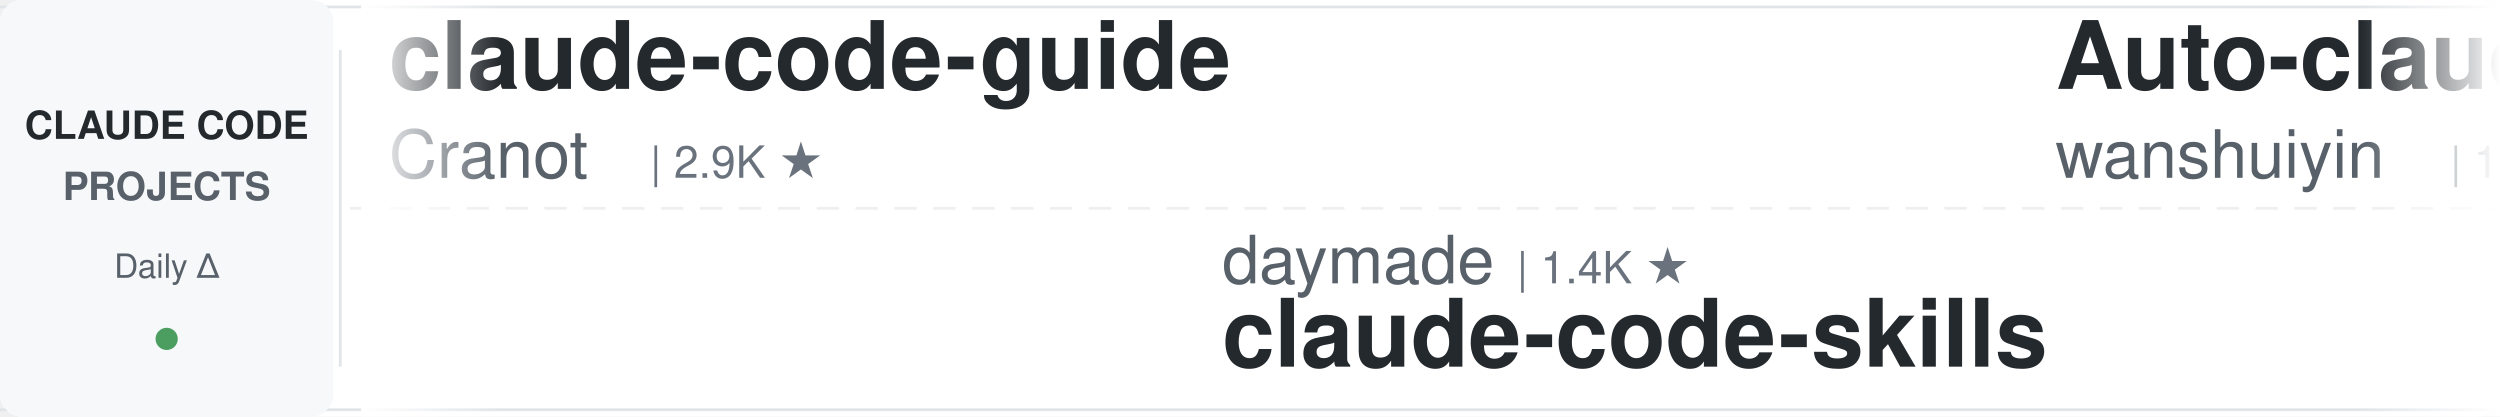
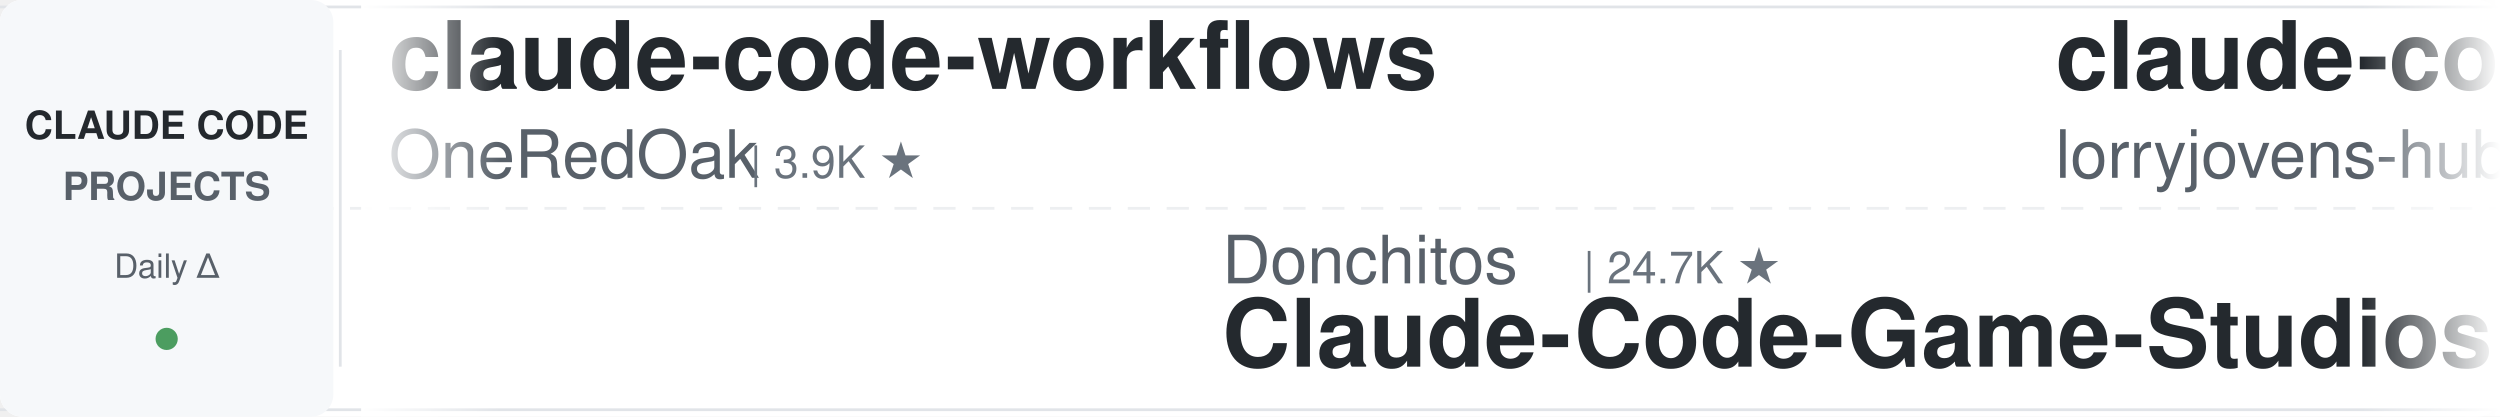
<svg xmlns="http://www.w3.org/2000/svg" width="900" height="150">
  <defs>
    <linearGradient id="leftFade" x1="0%" y1="0%" x2="100%" y2="0%">
      <stop offset="0%" style="stop-color:#ffffff;stop-opacity:1" />
      <stop offset="100%" style="stop-color:#ffffff;stop-opacity:0" />
    </linearGradient>
    <linearGradient id="rightFade" x1="0%" y1="0%" x2="100%" y2="0%">
      <stop offset="0%" style="stop-color:#ffffff;stop-opacity:0" />
      <stop offset="100%" style="stop-color:#ffffff;stop-opacity:1" />
    </linearGradient>
  </defs>
  <rect width="900" height="150" fill="#ffffff" rx="8" />
  <rect x="0" y="2" width="900" height="1" fill="#e1e4e8" />
  <rect x="0" y="147" width="900" height="1" fill="#e1e4e8" />
  <line x1="0" y1="75" x2="900" y2="75" stroke="#e1e4e8" stroke-width="1" stroke-dasharray="8 6" opacity="0.6" />
  <rect x="0" y="0" width="120" height="150" fill="#f6f8fa" rx="8" />
  <text x="60" y="50" font-family="-apple-system, BlinkMacSystemFont, 'Segoe UI', Helvetica, Arial, sans-serif" font-size="14" font-weight="600" fill="#24292e" text-anchor="middle">CLAUDE CODE</text>
  <text x="60" y="72" font-family="-apple-system, BlinkMacSystemFont, 'Segoe UI', Helvetica, Arial, sans-serif" font-size="14" font-weight="600" fill="#586069" text-anchor="middle">PROJECTS</text>
  <text x="60" y="100" font-family="-apple-system, BlinkMacSystemFont, 'Segoe UI', Helvetica, Arial, sans-serif" font-size="12" font-weight="500" fill="#586069" text-anchor="middle">Daily Δ</text>
  <circle cx="60" cy="122" r="4" fill="#22863a" opacity="0.8" />
  <rect x="122" y="18" width="1" height="114" fill="#e1e4e8" />
  <clipPath id="tickerClip">
    <rect x="130" y="0" width="770" height="150" />
  </clipPath>
  <g clip-path="url(#tickerClip)">
    <g id="tickerItems">
      <animateTransform attributeName="transform" attributeType="XML" type="translate" from="0 0" to="-3000 0" dur="54s" repeatCount="indefinite" />
      <g transform="translate(0, 0)">
-         <text x="140" y="32" font-family="-apple-system, BlinkMacSystemFont, 'Segoe UI', Helvetica, Arial, sans-serif" font-size="34" font-weight="600" fill="#24292e">claude-code-guide</text>
-         <text x="140" y="64" font-family="-apple-system, BlinkMacSystemFont, 'Segoe UI', Helvetica, Arial, sans-serif" font-size="24" font-weight="400" fill="#586069">Cranot</text>
-         <text x="234" y="64" font-family="-apple-system, BlinkMacSystemFont, 'Segoe UI', Helvetica, Arial, sans-serif" font-size="16" font-weight="500" fill="#6a737d">| 2.9K ★</text>
+         <text x="140" y="32" font-family="-apple-system, BlinkMacSystemFont, 'Segoe UI', Helvetica, Arial, sans-serif" font-size="34" font-weight="600" fill="#24292e">claude-code-workflows</text>
+         <text x="140" y="64" font-family="-apple-system, BlinkMacSystemFont, 'Segoe UI', Helvetica, Arial, sans-serif" font-size="24" font-weight="400" fill="#586069">OneRedOak</text>
+         <text x="270" y="64" font-family="-apple-system, BlinkMacSystemFont, 'Segoe UI', Helvetica, Arial, sans-serif" font-size="16" font-weight="500" fill="#6a737d">| 3.9K ★</text>
      </g>
      <g transform="translate(300, 0)">
-         <text x="140" y="102" font-family="-apple-system, BlinkMacSystemFont, 'Segoe UI', Helvetica, Arial, sans-serif" font-size="24" font-weight="400" fill="#586069">daymade</text>
-         <text x="246" y="102" font-family="-apple-system, BlinkMacSystemFont, 'Segoe UI', Helvetica, Arial, sans-serif" font-size="16" font-weight="500" fill="#6a737d">| 1.4K ★</text>
-         <text x="140" y="132" font-family="-apple-system, BlinkMacSystemFont, 'Segoe UI', Helvetica, Arial, sans-serif" font-size="34" font-weight="600" fill="#24292e">claude-code-skills</text>
+         <text x="140" y="102" font-family="-apple-system, BlinkMacSystemFont, 'Segoe UI', Helvetica, Arial, sans-serif" font-size="24" font-weight="400" fill="#586069">Donchitos</text>
+         <text x="270" y="102" font-family="-apple-system, BlinkMacSystemFont, 'Segoe UI', Helvetica, Arial, sans-serif" font-size="16" font-weight="500" fill="#6a737d">| 24.7K ★</text>
+         <text x="140" y="132" font-family="-apple-system, BlinkMacSystemFont, 'Segoe UI', Helvetica, Arial, sans-serif" font-size="34" font-weight="600" fill="#24292e">Claude-Code-Game-Studios</text>
      </g>
      <g transform="translate(600, 0)">
-         <text x="140" y="32" font-family="-apple-system, BlinkMacSystemFont, 'Segoe UI', Helvetica, Arial, sans-serif" font-size="34" font-weight="600" fill="#24292e">Auto-claude-code-researc...</text>
-         <text x="140" y="64" font-family="-apple-system, BlinkMacSystemFont, 'Segoe UI', Helvetica, Arial, sans-serif" font-size="24" font-weight="400" fill="#586069">wanshuiyin</text>
-         <text x="282" y="64" font-family="-apple-system, BlinkMacSystemFont, 'Segoe UI', Helvetica, Arial, sans-serif" font-size="16" font-weight="500" fill="#6a737d">| 15.4K ★</text>
+         <text x="140" y="32" font-family="-apple-system, BlinkMacSystemFont, 'Segoe UI', Helvetica, Arial, sans-serif" font-size="34" font-weight="600" fill="#24292e">claude-code-rust</text>
+         <text x="140" y="64" font-family="-apple-system, BlinkMacSystemFont, 'Segoe UI', Helvetica, Arial, sans-serif" font-size="24" font-weight="400" fill="#586069">lorryjovens-hub</text>
+         <text x="342" y="64" font-family="-apple-system, BlinkMacSystemFont, 'Segoe UI', Helvetica, Arial, sans-serif" font-size="16" font-weight="500" fill="#6a737d">| 1.7K ★</text>
      </g>
      <g transform="translate(900, 0)">
-         <text x="140" y="102" font-family="-apple-system, BlinkMacSystemFont, 'Segoe UI', Helvetica, Arial, sans-serif" font-size="24" font-weight="400" fill="#586069">ponponon</text>
-         <text x="258" y="102" font-family="-apple-system, BlinkMacSystemFont, 'Segoe UI', Helvetica, Arial, sans-serif" font-size="16" font-weight="500" fill="#6a737d">| 2.3K ★</text>
-         <text x="140" y="132" font-family="-apple-system, BlinkMacSystemFont, 'Segoe UI', Helvetica, Arial, sans-serif" font-size="34" font-weight="600" fill="#24292e">claude_code_src</text>
+         <text x="140" y="102" font-family="-apple-system, BlinkMacSystemFont, 'Segoe UI', Helvetica, Arial, sans-serif" font-size="24" font-weight="400" fill="#586069">Chachamaru127</text>
+         <text x="318" y="102" font-family="-apple-system, BlinkMacSystemFont, 'Segoe UI', Helvetica, Arial, sans-serif" font-size="16" font-weight="500" fill="#6a737d">| 3.1K ★</text>
+         <text x="140" y="132" font-family="-apple-system, BlinkMacSystemFont, 'Segoe UI', Helvetica, Arial, sans-serif" font-size="34" font-weight="600" fill="#24292e">claude-code-harness</text>
      </g>
      <g transform="translate(1200, 0)">
-         <text x="140" y="32" font-family="-apple-system, BlinkMacSystemFont, 'Segoe UI', Helvetica, Arial, sans-serif" font-size="34" font-weight="600" fill="#24292e">claude-code-my-workflow</text>
-         <text x="140" y="64" font-family="-apple-system, BlinkMacSystemFont, 'Segoe UI', Helvetica, Arial, sans-serif" font-size="24" font-weight="400" fill="#586069">pedrohcgs</text>
-         <text x="270" y="64" font-family="-apple-system, BlinkMacSystemFont, 'Segoe UI', Helvetica, Arial, sans-serif" font-size="16" font-weight="500" fill="#6a737d">| 1.5K ★</text>
+         <text x="140" y="32" font-family="-apple-system, BlinkMacSystemFont, 'Segoe UI', Helvetica, Arial, sans-serif" font-size="34" font-weight="600" fill="#24292e">ClaudeCodeAgents</text>
+         <text x="140" y="64" font-family="-apple-system, BlinkMacSystemFont, 'Segoe UI', Helvetica, Arial, sans-serif" font-size="24" font-weight="400" fill="#586069">darcyegb</text>
+         <text x="258" y="64" font-family="-apple-system, BlinkMacSystemFont, 'Segoe UI', Helvetica, Arial, sans-serif" font-size="16" font-weight="500" fill="#6a737d">| 760 ★</text>
      </g>
      <g transform="translate(1500, 0)">
-         <text x="140" y="102" font-family="-apple-system, BlinkMacSystemFont, 'Segoe UI', Helvetica, Arial, sans-serif" font-size="24" font-weight="400" fill="#586069">JrCx7scC</text>
-         <text x="258" y="102" font-family="-apple-system, BlinkMacSystemFont, 'Segoe UI', Helvetica, Arial, sans-serif" font-size="16" font-weight="500" fill="#6a737d">| 375 ★</text>
-         <text x="140" y="132" font-family="-apple-system, BlinkMacSystemFont, 'Segoe UI', Helvetica, Arial, sans-serif" font-size="34" font-weight="600" fill="#24292e">claude-code-source</text>
+         <text x="140" y="102" font-family="-apple-system, BlinkMacSystemFont, 'Segoe UI', Helvetica, Arial, sans-serif" font-size="24" font-weight="400" fill="#586069">luyao618</text>
+         <text x="258" y="102" font-family="-apple-system, BlinkMacSystemFont, 'Segoe UI', Helvetica, Arial, sans-serif" font-size="16" font-weight="500" fill="#6a737d">| 1.7K ★</text>
+         <text x="140" y="132" font-family="-apple-system, BlinkMacSystemFont, 'Segoe UI', Helvetica, Arial, sans-serif" font-size="34" font-weight="600" fill="#24292e">Claude-Code-Source-Study</text>
      </g>
      <g transform="translate(1800, 0)">
-         <text x="140" y="32" font-family="-apple-system, BlinkMacSystemFont, 'Segoe UI', Helvetica, Arial, sans-serif" font-size="34" font-weight="600" fill="#24292e">claude-code-action</text>
-         <text x="140" y="64" font-family="-apple-system, BlinkMacSystemFont, 'Segoe UI', Helvetica, Arial, sans-serif" font-size="24" font-weight="400" fill="#586069">anthropics</text>
-         <text x="282" y="64" font-family="-apple-system, BlinkMacSystemFont, 'Segoe UI', Helvetica, Arial, sans-serif" font-size="16" font-weight="500" fill="#6a737d">| 8.8K ★</text>
+         <text x="140" y="32" font-family="-apple-system, BlinkMacSystemFont, 'Segoe UI', Helvetica, Arial, sans-serif" font-size="34" font-weight="600" fill="#24292e">claude-code-book</text>
+         <text x="140" y="64" font-family="-apple-system, BlinkMacSystemFont, 'Segoe UI', Helvetica, Arial, sans-serif" font-size="24" font-weight="400" fill="#586069">lintsinghua</text>
+         <text x="294" y="64" font-family="-apple-system, BlinkMacSystemFont, 'Segoe UI', Helvetica, Arial, sans-serif" font-size="16" font-weight="500" fill="#6a737d">| 4.2K ★</text>
      </g>
      <g transform="translate(2100, 0)">
-         <text x="140" y="102" font-family="-apple-system, BlinkMacSystemFont, 'Segoe UI', Helvetica, Arial, sans-serif" font-size="24" font-weight="400" fill="#586069">anthropics</text>
-         <text x="282" y="102" font-family="-apple-system, BlinkMacSystemFont, 'Segoe UI', Helvetica, Arial, sans-serif" font-size="16" font-weight="500" fill="#6a737d">| 6.1K ★</text>
-         <text x="140" y="132" font-family="-apple-system, BlinkMacSystemFont, 'Segoe UI', Helvetica, Arial, sans-serif" font-size="34" font-weight="600" fill="#24292e">claude-code-security-rev...</text>
+         <text x="140" y="102" font-family="-apple-system, BlinkMacSystemFont, 'Segoe UI', Helvetica, Arial, sans-serif" font-size="24" font-weight="400" fill="#586069">AICoderTudou</text>
+         <text x="306" y="102" font-family="-apple-system, BlinkMacSystemFont, 'Segoe UI', Helvetica, Arial, sans-serif" font-size="16" font-weight="500" fill="#6a737d">| 495 ★</text>
+         <text x="140" y="132" font-family="-apple-system, BlinkMacSystemFont, 'Segoe UI', Helvetica, Arial, sans-serif" font-size="34" font-weight="600" fill="#24292e">claude-code-tudou</text>
      </g>
      <g transform="translate(2400, 0)">
-         <text x="140" y="32" font-family="-apple-system, BlinkMacSystemFont, 'Segoe UI', Helvetica, Arial, sans-serif" font-size="34" font-weight="600" fill="#24292e">claude-code-source</text>
-         <text x="140" y="64" font-family="-apple-system, BlinkMacSystemFont, 'Segoe UI', Helvetica, Arial, sans-serif" font-size="24" font-weight="400" fill="#586069">hangsman</text>
-         <text x="258" y="64" font-family="-apple-system, BlinkMacSystemFont, 'Segoe UI', Helvetica, Arial, sans-serif" font-size="16" font-weight="500" fill="#6a737d">| 791 ★</text>
+         <text x="140" y="32" font-family="-apple-system, BlinkMacSystemFont, 'Segoe UI', Helvetica, Arial, sans-serif" font-size="34" font-weight="600" fill="#24292e">claude-code-telegram</text>
+         <text x="140" y="64" font-family="-apple-system, BlinkMacSystemFont, 'Segoe UI', Helvetica, Arial, sans-serif" font-size="24" font-weight="400" fill="#586069">RichardAtCT</text>
+         <text x="294" y="64" font-family="-apple-system, BlinkMacSystemFont, 'Segoe UI', Helvetica, Arial, sans-serif" font-size="16" font-weight="500" fill="#6a737d">| 2.8K ★</text>
      </g>
      <g transform="translate(2700, 0)">
-         <text x="140" y="102" font-family="-apple-system, BlinkMacSystemFont, 'Segoe UI', Helvetica, Arial, sans-serif" font-size="24" font-weight="400" fill="#586069">Yuyz0112</text>
-         <text x="258" y="102" font-family="-apple-system, BlinkMacSystemFont, 'Segoe UI', Helvetica, Arial, sans-serif" font-size="16" font-weight="500" fill="#6a737d">| 2.4K ★</text>
-         <text x="140" y="132" font-family="-apple-system, BlinkMacSystemFont, 'Segoe UI', Helvetica, Arial, sans-serif" font-size="34" font-weight="600" fill="#24292e">claude-code-reverse</text>
+         <text x="140" y="102" font-family="-apple-system, BlinkMacSystemFont, 'Segoe UI', Helvetica, Arial, sans-serif" font-size="24" font-weight="400" fill="#586069">huangjia2019</text>
+         <text x="306" y="102" font-family="-apple-system, BlinkMacSystemFont, 'Segoe UI', Helvetica, Arial, sans-serif" font-size="16" font-weight="500" fill="#6a737d">| 1.1K ★</text>
+         <text x="140" y="132" font-family="-apple-system, BlinkMacSystemFont, 'Segoe UI', Helvetica, Arial, sans-serif" font-size="34" font-weight="600" fill="#24292e">claude-code-engineering</text>
      </g>
      <g transform="translate(3000, 0)">
-         <text x="140" y="32" font-family="-apple-system, BlinkMacSystemFont, 'Segoe UI', Helvetica, Arial, sans-serif" font-size="34" font-weight="600" fill="#24292e">claude-code-guide</text>
-         <text x="140" y="64" font-family="-apple-system, BlinkMacSystemFont, 'Segoe UI', Helvetica, Arial, sans-serif" font-size="24" font-weight="400" fill="#586069">Cranot</text>
-         <text x="234" y="64" font-family="-apple-system, BlinkMacSystemFont, 'Segoe UI', Helvetica, Arial, sans-serif" font-size="16" font-weight="500" fill="#6a737d">| 2.9K ★</text>
+         <text x="140" y="32" font-family="-apple-system, BlinkMacSystemFont, 'Segoe UI', Helvetica, Arial, sans-serif" font-size="34" font-weight="600" fill="#24292e">claude-code-workflows</text>
+         <text x="140" y="64" font-family="-apple-system, BlinkMacSystemFont, 'Segoe UI', Helvetica, Arial, sans-serif" font-size="24" font-weight="400" fill="#586069">OneRedOak</text>
+         <text x="270" y="64" font-family="-apple-system, BlinkMacSystemFont, 'Segoe UI', Helvetica, Arial, sans-serif" font-size="16" font-weight="500" fill="#6a737d">| 3.9K ★</text>
      </g>
      <g transform="translate(3300, 0)">
-         <text x="140" y="102" font-family="-apple-system, BlinkMacSystemFont, 'Segoe UI', Helvetica, Arial, sans-serif" font-size="24" font-weight="400" fill="#586069">daymade</text>
-         <text x="246" y="102" font-family="-apple-system, BlinkMacSystemFont, 'Segoe UI', Helvetica, Arial, sans-serif" font-size="16" font-weight="500" fill="#6a737d">| 1.4K ★</text>
-         <text x="140" y="132" font-family="-apple-system, BlinkMacSystemFont, 'Segoe UI', Helvetica, Arial, sans-serif" font-size="34" font-weight="600" fill="#24292e">claude-code-skills</text>
+         <text x="140" y="102" font-family="-apple-system, BlinkMacSystemFont, 'Segoe UI', Helvetica, Arial, sans-serif" font-size="24" font-weight="400" fill="#586069">Donchitos</text>
+         <text x="270" y="102" font-family="-apple-system, BlinkMacSystemFont, 'Segoe UI', Helvetica, Arial, sans-serif" font-size="16" font-weight="500" fill="#6a737d">| 24.7K ★</text>
+         <text x="140" y="132" font-family="-apple-system, BlinkMacSystemFont, 'Segoe UI', Helvetica, Arial, sans-serif" font-size="34" font-weight="600" fill="#24292e">Claude-Code-Game-Studios</text>
      </g>
      <g transform="translate(3600, 0)">
-         <text x="140" y="32" font-family="-apple-system, BlinkMacSystemFont, 'Segoe UI', Helvetica, Arial, sans-serif" font-size="34" font-weight="600" fill="#24292e">Auto-claude-code-researc...</text>
-         <text x="140" y="64" font-family="-apple-system, BlinkMacSystemFont, 'Segoe UI', Helvetica, Arial, sans-serif" font-size="24" font-weight="400" fill="#586069">wanshuiyin</text>
-         <text x="282" y="64" font-family="-apple-system, BlinkMacSystemFont, 'Segoe UI', Helvetica, Arial, sans-serif" font-size="16" font-weight="500" fill="#6a737d">| 15.4K ★</text>
+         <text x="140" y="32" font-family="-apple-system, BlinkMacSystemFont, 'Segoe UI', Helvetica, Arial, sans-serif" font-size="34" font-weight="600" fill="#24292e">claude-code-rust</text>
+         <text x="140" y="64" font-family="-apple-system, BlinkMacSystemFont, 'Segoe UI', Helvetica, Arial, sans-serif" font-size="24" font-weight="400" fill="#586069">lorryjovens-hub</text>
+         <text x="342" y="64" font-family="-apple-system, BlinkMacSystemFont, 'Segoe UI', Helvetica, Arial, sans-serif" font-size="16" font-weight="500" fill="#6a737d">| 1.7K ★</text>
      </g>
      <g transform="translate(3900, 0)">
-         <text x="140" y="102" font-family="-apple-system, BlinkMacSystemFont, 'Segoe UI', Helvetica, Arial, sans-serif" font-size="24" font-weight="400" fill="#586069">ponponon</text>
-         <text x="258" y="102" font-family="-apple-system, BlinkMacSystemFont, 'Segoe UI', Helvetica, Arial, sans-serif" font-size="16" font-weight="500" fill="#6a737d">| 2.3K ★</text>
-         <text x="140" y="132" font-family="-apple-system, BlinkMacSystemFont, 'Segoe UI', Helvetica, Arial, sans-serif" font-size="34" font-weight="600" fill="#24292e">claude_code_src</text>
+         <text x="140" y="102" font-family="-apple-system, BlinkMacSystemFont, 'Segoe UI', Helvetica, Arial, sans-serif" font-size="24" font-weight="400" fill="#586069">Chachamaru127</text>
+         <text x="318" y="102" font-family="-apple-system, BlinkMacSystemFont, 'Segoe UI', Helvetica, Arial, sans-serif" font-size="16" font-weight="500" fill="#6a737d">| 3.1K ★</text>
+         <text x="140" y="132" font-family="-apple-system, BlinkMacSystemFont, 'Segoe UI', Helvetica, Arial, sans-serif" font-size="34" font-weight="600" fill="#24292e">claude-code-harness</text>
      </g>
    </g>
  </g>
  <rect x="130" y="0" width="50" height="150" fill="url(#leftFade)" />
  <rect x="850" y="0" width="50" height="150" fill="url(#rightFade)" />
</svg>
